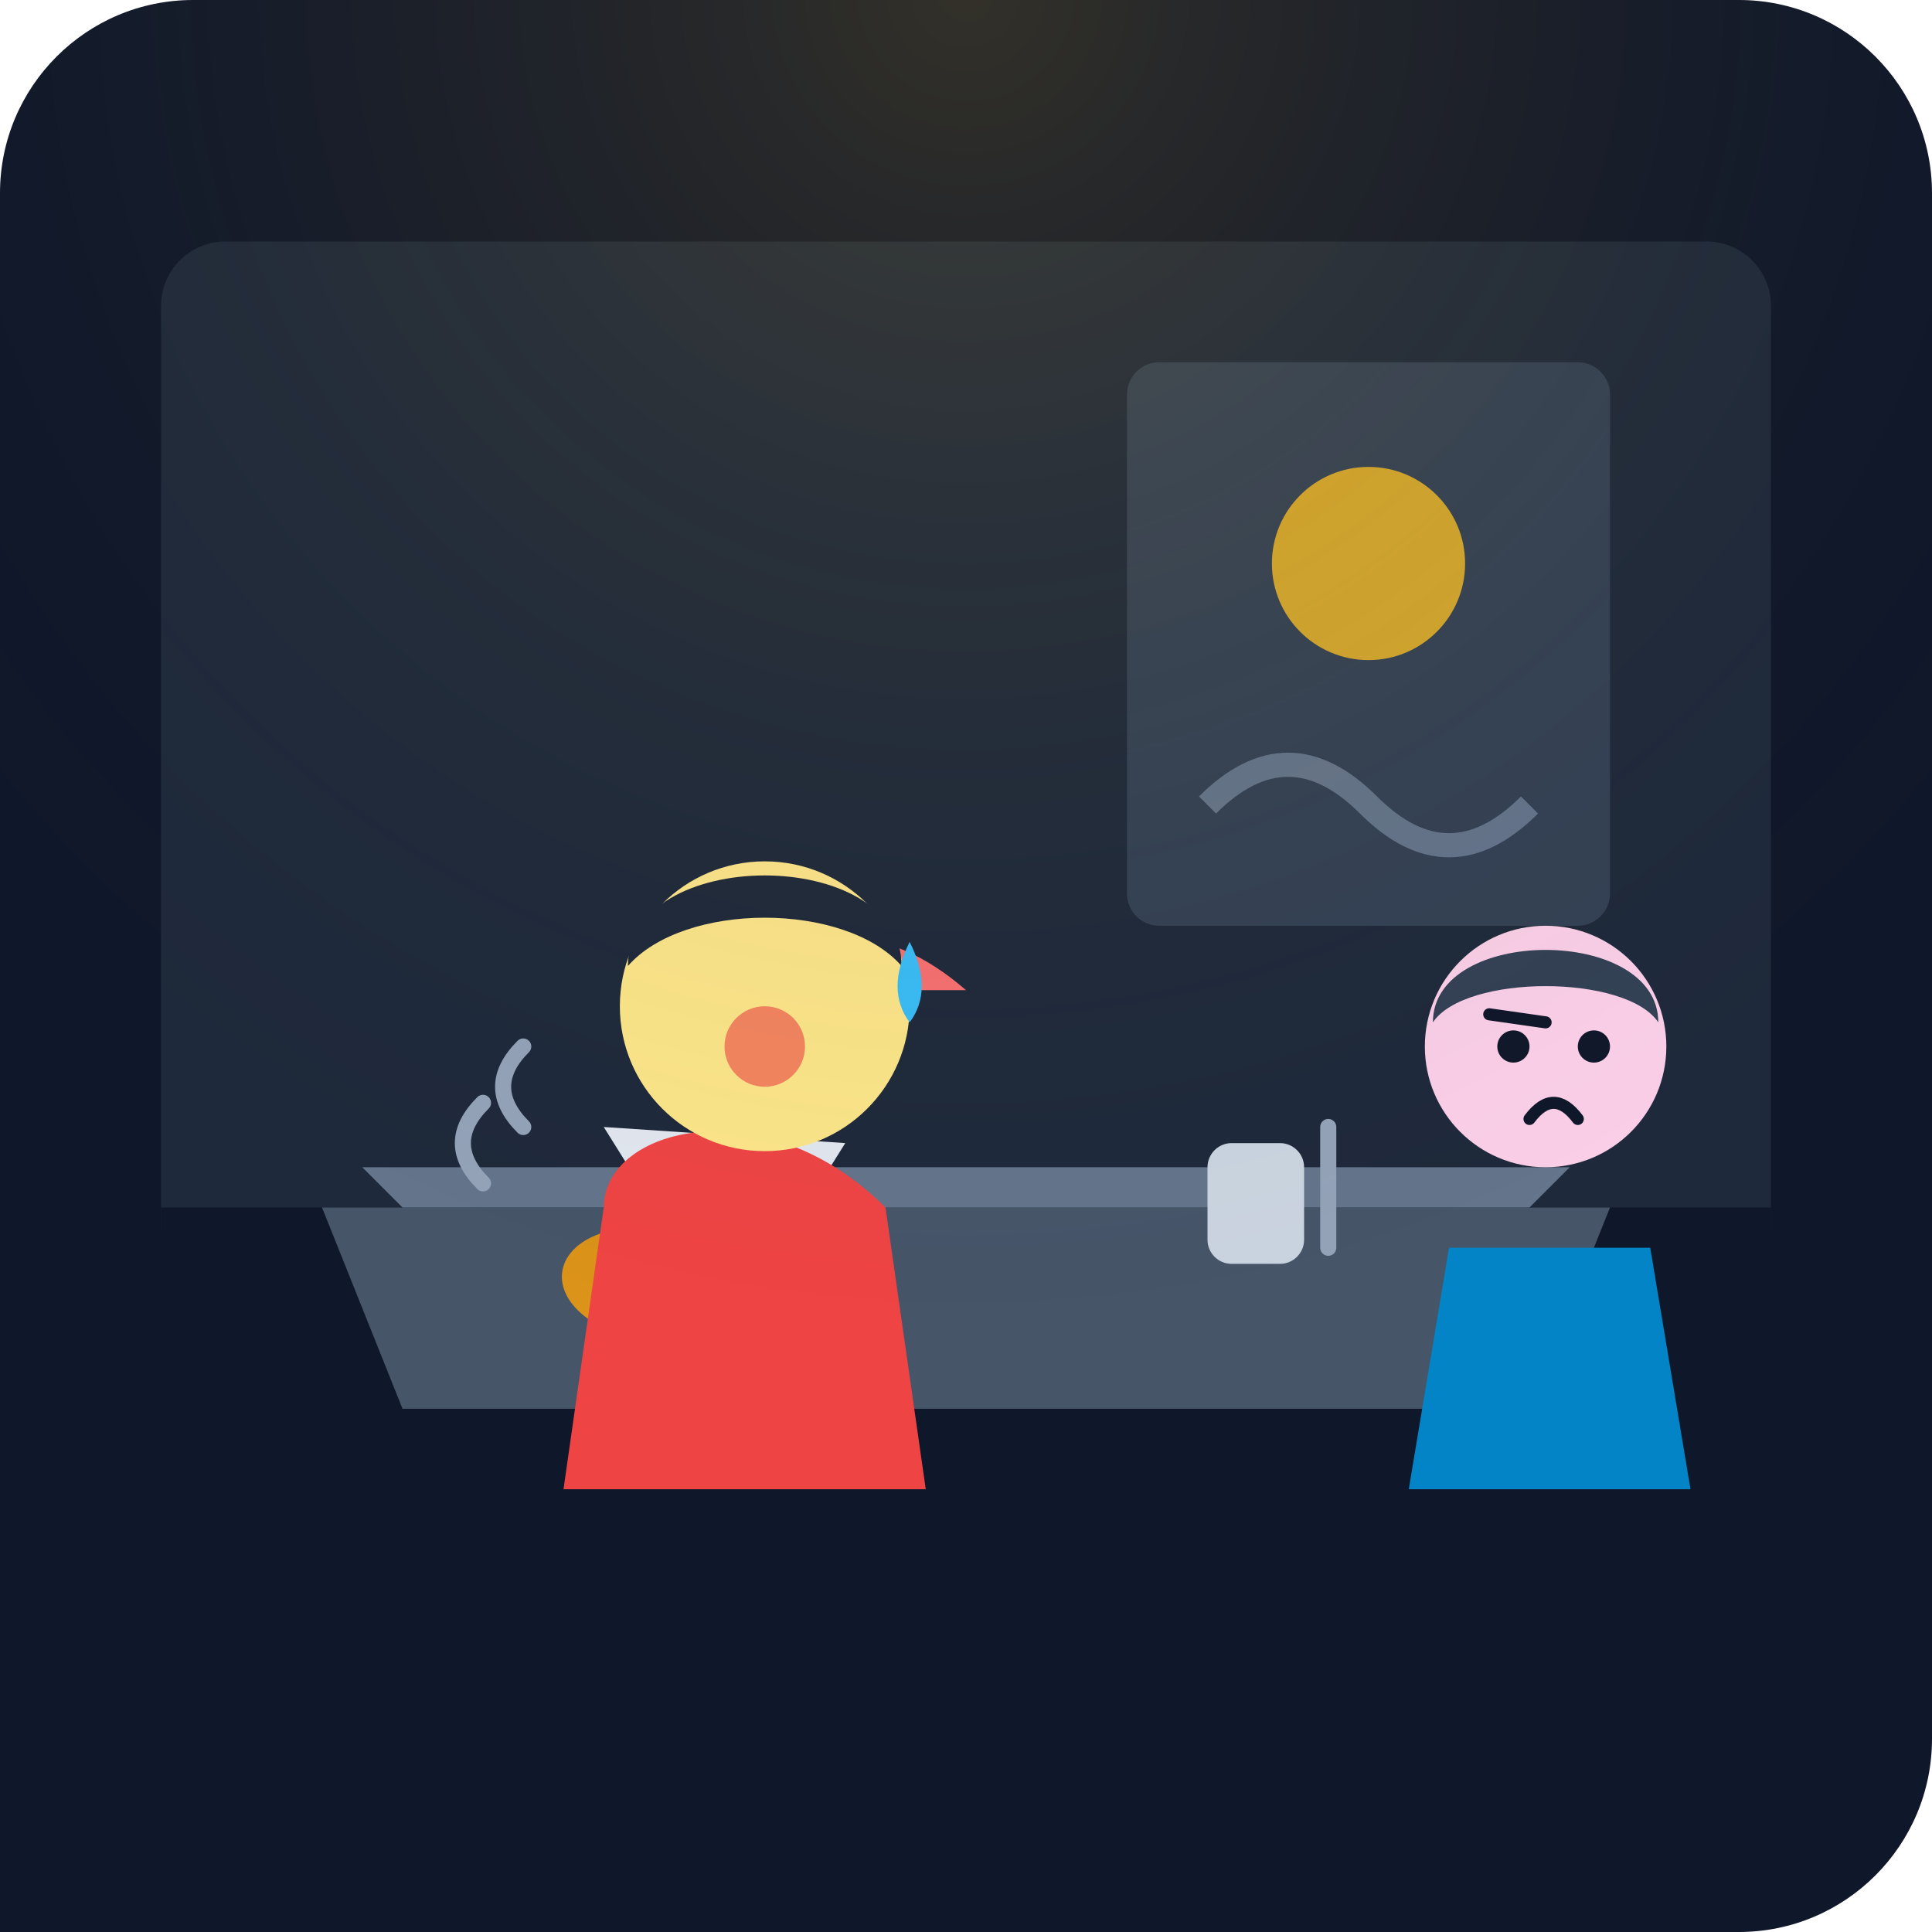
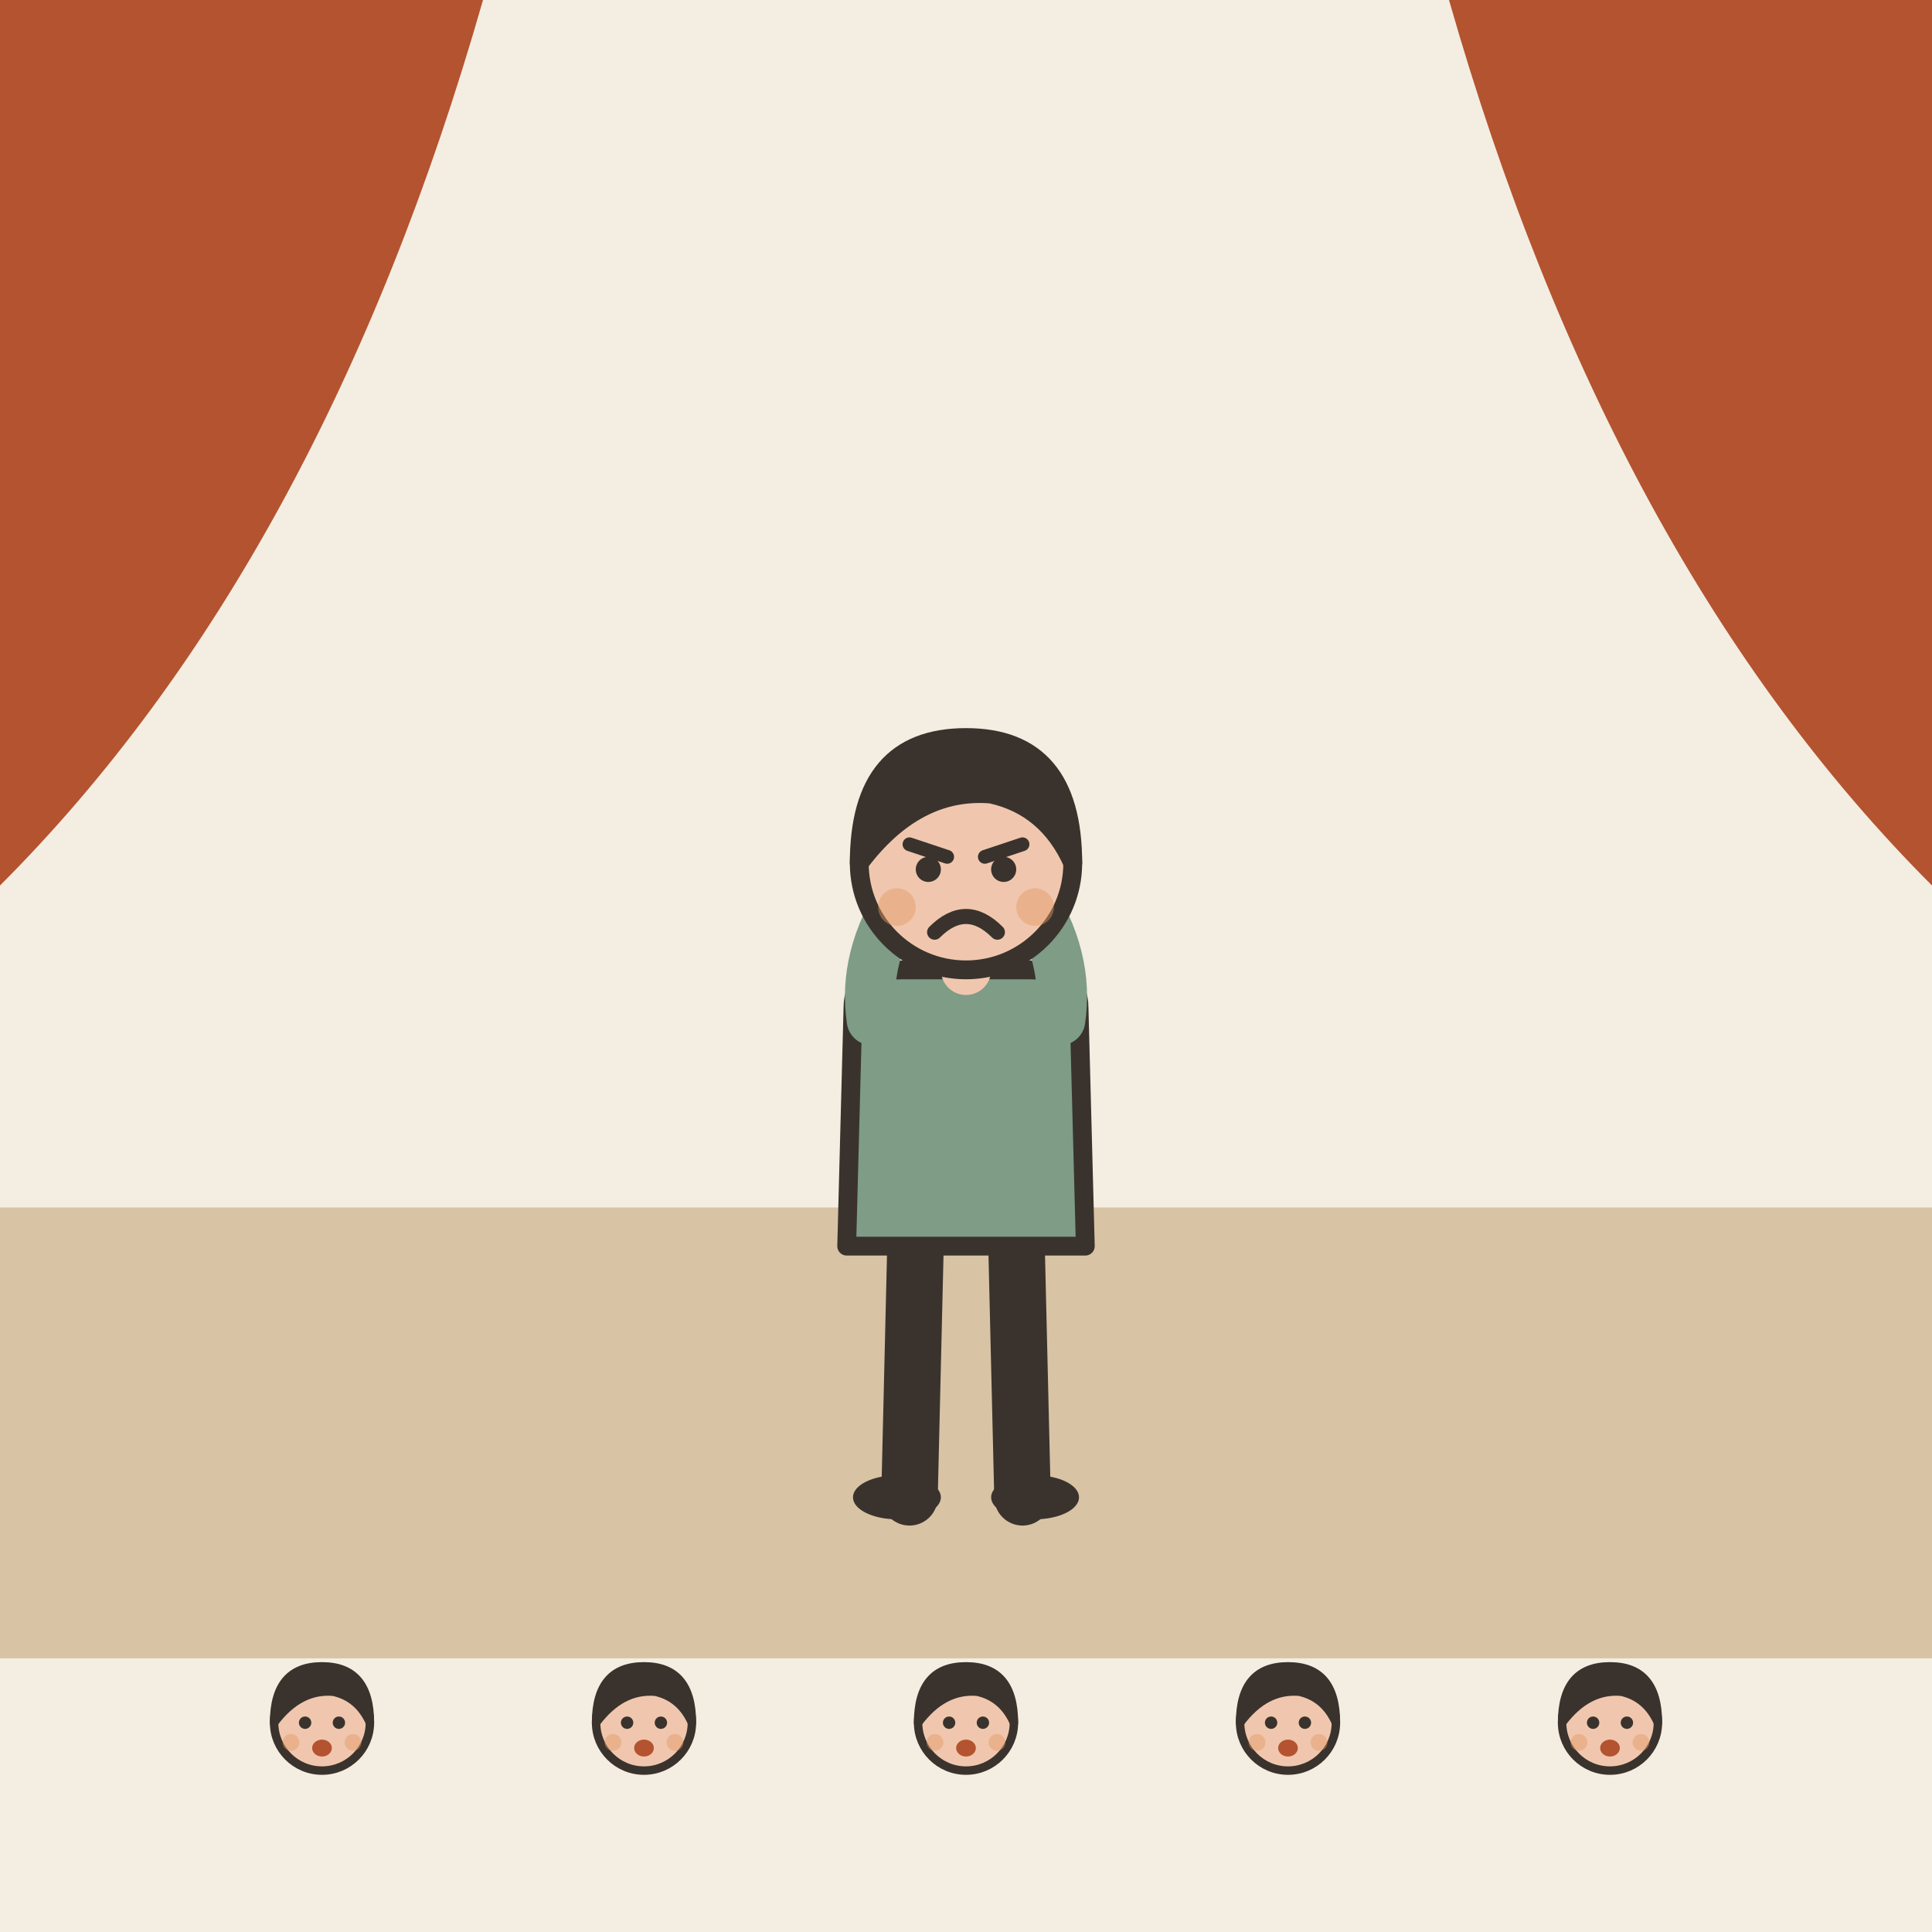
- <svg xmlns="http://www.w3.org/2000/svg" viewBox="0 0 240 240" width="100%" height="100%">
-   <rect width="240" height="240" rx="24" fill="#0f172a" />
-   <rect x="20" y="30" width="200" height="130" fill="#1e293b" rx="8" />
-   <rect x="20" y="150" width="200" height="60" fill="#0f172a" />
-   <rect x="140" y="45" width="60" height="70" rx="4" fill="#334155" />
-   <circle cx="170" cy="70" r="12" fill="#fbbf24" opacity="0.8" />
-   <path d="M150 100 Q160 90 170 100 T190 100" stroke="#64748b" stroke-width="3" fill="none" />
-   <path d="M40 150 L200 150 L190 175 L50 175 Z" fill="#475569" />
-   <path d="M45 145 L195 145 L190 150 L50 150 Z" fill="#64748b" />
-   <ellipse cx="90" cy="155" rx="14" ry="7" fill="#cbd5e1" />
-   <path d="M85 153 C70 150 65 160 75 165 C85 170 105 165 95 158 Z" fill="#f59e0b" opacity="0.85" />
-   <path d="M75 140 L105 142 L100 150 L80 148 Z" fill="#e2e8f0" />
-   <rect x="150" y="142" width="12" height="15" rx="3" fill="#cbd5e1" />
-   <line x1="165" y1="140" x2="165" y2="155" stroke="#94a3b8" stroke-width="2" stroke-linecap="round" />
-   <g transform="translate(160, 95)">
-     <path d="M20 60 L45 60 L50 90 L15 90 Z" fill="#0284c7" />
-     <circle cx="32" cy="35" r="15" fill="#fbcfe8" />
-     <path d="M18 32 C18 20 46 20 46 32 C42 26 22 26 18 32 Z" fill="#334155" />
-     <circle cx="28" cy="35" r="2" fill="#0f172a" />
-     <circle cx="38" cy="35" r="2" fill="#0f172a" />
-     <path d="M30 44 Q33 40 36 44" stroke="#0f172a" stroke-width="1.5" fill="none" stroke-linecap="round" />
-     <path d="M25 31 L32 32" stroke="#0f172a" stroke-width="1.5" stroke-linecap="round" />
+ <svg xmlns="http://www.w3.org/2000/svg" viewBox="0 0 240 240" data-style="editorial">
+   <rect width="240" height="240" fill="#F4EDE2" />
+   <rect x="0" y="150" width="240" height="56" rx="0" fill="#D8C3A5" />
+   <path d="M0 0L60 0Q40 70 0 110Z" fill="#B4532F" />
+   <path d="M240 0L180 0Q200 70 240 110Z" fill="#B4532F" />
+   <g transform="translate(120 186) scale(0.78 0.78)">
+     <path d="M-8 -42L-9 0" stroke="#3A332D" stroke-width="9" stroke-linecap="round" fill="none" />
+     <path d="M8 -42L9 0" stroke="#3A332D" stroke-width="9" stroke-linecap="round" fill="none" />
+     <ellipse cx="-11" cy="0" rx="7" ry="3.5" fill="#3A332D" />
+     <ellipse cx="11" cy="0" rx="7" ry="3.5" fill="#3A332D" />
+     <path d="M-18 -78Q-18 -84 -10 -84L10 -84Q18 -84 18 -78L19 -40L-19 -40Z" fill="#7E9C86" stroke="#3A332D" stroke-width="3" stroke-linecap="round" stroke-linejoin="round" />
+     <path d="M-15 -76Q-16.5 -86 -10 -96" fill="none" stroke="#7E9C86" stroke-width="8" stroke-linecap="round" stroke-linejoin="round" />
+     <circle cx="-10" cy="-96" r="4.6" fill="#F0C7AE" stroke="#3A332D" stroke-linecap="round" stroke-linejoin="round" stroke-width="2" />
+     <path d="M15 -76Q16.5 -86 10 -96" fill="none" stroke="#7E9C86" stroke-width="8" stroke-linecap="round" stroke-linejoin="round" />
+     <circle cx="10" cy="-96" r="4.6" fill="#F0C7AE" stroke="#3A332D" stroke-linecap="round" stroke-linejoin="round" stroke-width="2" />
+     <path d="M0 -84L0 -88" stroke="#F0C7AE" stroke-width="8" stroke-linecap="round" fill="none" />
+     <circle cx="0" cy="-101" r="17" fill="#F0C7AE" stroke="#3A332D" stroke-width="3" stroke-linecap="round" stroke-linejoin="round" />
+     <path d="M-17 -101Q-17 -121 0 -121Q17 -121 17 -101Q13 -110 4 -112Q-8 -113 -17 -101Z" fill="#3A332D" stroke="#3A332D" stroke-width="3" stroke-linecap="round" stroke-linejoin="round" />
+     <path d="M-9 -104L-3 -102" fill="none" stroke="#3A332D" stroke-width="2.2" stroke-linecap="round" stroke-linejoin="round" />
+     <path d="M9 -104L3 -102" fill="none" stroke="#3A332D" stroke-width="2.2" stroke-linecap="round" stroke-linejoin="round" />
+     <circle cx="-6" cy="-100" r="2" fill="#3A332D" />
+     <circle cx="6" cy="-100" r="2" fill="#3A332D" />
+     <path d="M-5 -90Q0 -95 5 -90" fill="none" stroke="#3A332D" stroke-width="2.4" stroke-linecap="round" stroke-linejoin="round" />
+     <circle cx="-11" cy="-94" r="3" fill="#E39A62" opacity="0.45" />
+     <circle cx="11" cy="-94" r="3" fill="#E39A62" opacity="0.45" />
  </g>
-   <g transform="translate(50, 85)">
-     <path d="M25 65 C25 55 45 50 60 65 L65 100 L20 100 Z" fill="#ef4444" />
-     <path d="M40 38 Q55 25 70 38" fill="#f87171" />
-     <circle cx="45" cy="40" r="18" fill="#fde68a" />
-     <path d="M28 35 C28 20 62 20 62 35 C55 27 35 27 28 35 Z" fill="#1e293b" />
-     <path d="M35 48 C35 38 55 38 55 48 C55 52 35 52 35 48 Z" fill="#fde68a" />
-     <circle cx="45" cy="45" r="5" fill="#ef4444" opacity="0.6" />
-     <path d="M63 32 Q66 38 63 42 Q60 38 63 32 Z" fill="#38bdf8" />
-     <path d="M15 45 Q10 50 15 55" stroke="#94a3b8" stroke-width="2" fill="none" stroke-linecap="round" />
-     <path d="M10 52 Q5 57 10 62" stroke="#94a3b8" stroke-width="2" fill="none" stroke-linecap="round" />
+   <g transform="translate(40 249.35) scale(0.35 0.35)">
+     <circle cx="0" cy="-101" r="17" fill="#F0C7AE" stroke="#3A332D" stroke-width="3" stroke-linecap="round" stroke-linejoin="round" />
+     <path d="M-17 -101Q-17 -121 0 -121Q17 -121 17 -101Q13 -110 4 -112Q-8 -113 -17 -101Z" fill="#3A332D" stroke="#3A332D" stroke-width="3" stroke-linecap="round" stroke-linejoin="round" />
+     <circle cx="-6" cy="-101" r="2.2" fill="#3A332D" />
+     <circle cx="6" cy="-101" r="2.2" fill="#3A332D" />
+     <ellipse cx="0" cy="-92" rx="3.5" ry="3" fill="#B4532F" />
+     <circle cx="-11" cy="-94" r="3" fill="#E39A62" opacity="0.45" />
+     <circle cx="11" cy="-94" r="3" fill="#E39A62" opacity="0.45" />
  </g>
-   <path d="M0 240 L0 210 Q15 205 30 215 T60 210 L60 240 Z" fill="#0f172a" />
-   <radialGradient id="lampGlow" cx="50%" cy="0%" r="70%">
-     <stop offset="0%" stop-color="#fbbf24" stop-opacity="0.15" />
-     <stop offset="100%" stop-color="#0f172a" stop-opacity="0" />
-   </radialGradient>
-   <rect width="240" height="240" fill="url(#lampGlow)" pointer-events="none" rx="24" />
+   <g transform="translate(80 249.35) scale(0.35 0.35)">
+     <circle cx="0" cy="-101" r="17" fill="#F0C7AE" stroke="#3A332D" stroke-width="3" stroke-linecap="round" stroke-linejoin="round" />
+     <path d="M-17 -101Q-17 -121 0 -121Q17 -121 17 -101Q13 -110 4 -112Q-8 -113 -17 -101Z" fill="#3A332D" stroke="#3A332D" stroke-width="3" stroke-linecap="round" stroke-linejoin="round" />
+     <circle cx="-6" cy="-101" r="2.2" fill="#3A332D" />
+     <circle cx="6" cy="-101" r="2.2" fill="#3A332D" />
+     <ellipse cx="0" cy="-92" rx="3.5" ry="3" fill="#B4532F" />
+     <circle cx="-11" cy="-94" r="3" fill="#E39A62" opacity="0.45" />
+     <circle cx="11" cy="-94" r="3" fill="#E39A62" opacity="0.45" />
+   </g>
+   <g transform="translate(120 249.35) scale(0.35 0.35)">
+     <circle cx="0" cy="-101" r="17" fill="#F0C7AE" stroke="#3A332D" stroke-width="3" stroke-linecap="round" stroke-linejoin="round" />
+     <path d="M-17 -101Q-17 -121 0 -121Q17 -121 17 -101Q13 -110 4 -112Q-8 -113 -17 -101Z" fill="#3A332D" stroke="#3A332D" stroke-width="3" stroke-linecap="round" stroke-linejoin="round" />
+     <circle cx="-6" cy="-101" r="2.2" fill="#3A332D" />
+     <circle cx="6" cy="-101" r="2.2" fill="#3A332D" />
+     <ellipse cx="0" cy="-92" rx="3.5" ry="3" fill="#B4532F" />
+     <circle cx="-11" cy="-94" r="3" fill="#E39A62" opacity="0.45" />
+     <circle cx="11" cy="-94" r="3" fill="#E39A62" opacity="0.45" />
+   </g>
+   <g transform="translate(160 249.35) scale(0.35 0.35)">
+     <circle cx="0" cy="-101" r="17" fill="#F0C7AE" stroke="#3A332D" stroke-width="3" stroke-linecap="round" stroke-linejoin="round" />
+     <path d="M-17 -101Q-17 -121 0 -121Q17 -121 17 -101Q13 -110 4 -112Q-8 -113 -17 -101Z" fill="#3A332D" stroke="#3A332D" stroke-width="3" stroke-linecap="round" stroke-linejoin="round" />
+     <circle cx="-6" cy="-101" r="2.2" fill="#3A332D" />
+     <circle cx="6" cy="-101" r="2.2" fill="#3A332D" />
+     <ellipse cx="0" cy="-92" rx="3.5" ry="3" fill="#B4532F" />
+     <circle cx="-11" cy="-94" r="3" fill="#E39A62" opacity="0.45" />
+     <circle cx="11" cy="-94" r="3" fill="#E39A62" opacity="0.45" />
+   </g>
+   <g transform="translate(200 249.35) scale(0.35 0.35)">
+     <circle cx="0" cy="-101" r="17" fill="#F0C7AE" stroke="#3A332D" stroke-width="3" stroke-linecap="round" stroke-linejoin="round" />
+     <path d="M-17 -101Q-17 -121 0 -121Q17 -121 17 -101Q13 -110 4 -112Q-8 -113 -17 -101Z" fill="#3A332D" stroke="#3A332D" stroke-width="3" stroke-linecap="round" stroke-linejoin="round" />
+     <circle cx="-6" cy="-101" r="2.2" fill="#3A332D" />
+     <circle cx="6" cy="-101" r="2.2" fill="#3A332D" />
+     <ellipse cx="0" cy="-92" rx="3.5" ry="3" fill="#B4532F" />
+     <circle cx="-11" cy="-94" r="3" fill="#E39A62" opacity="0.45" />
+     <circle cx="11" cy="-94" r="3" fill="#E39A62" opacity="0.45" />
+   </g>
</svg>
